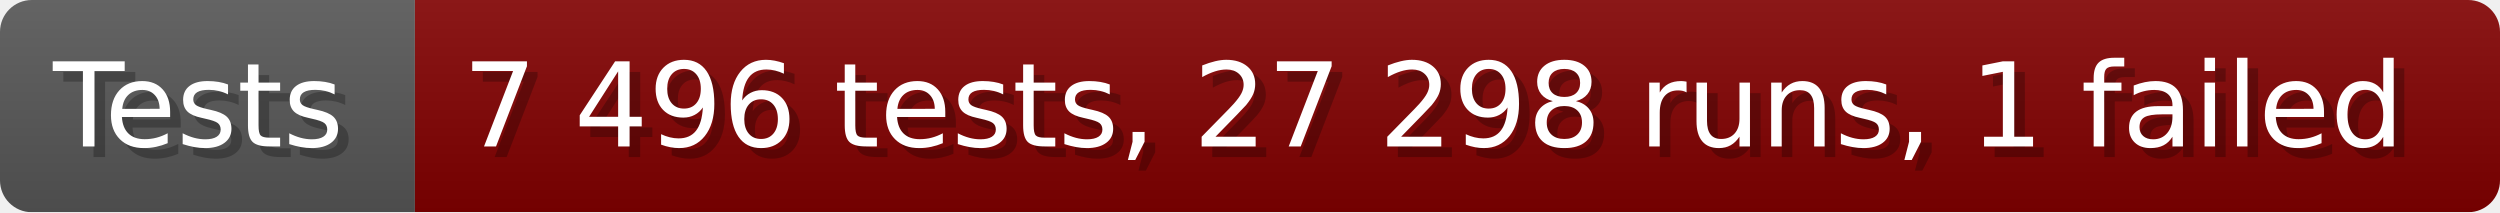
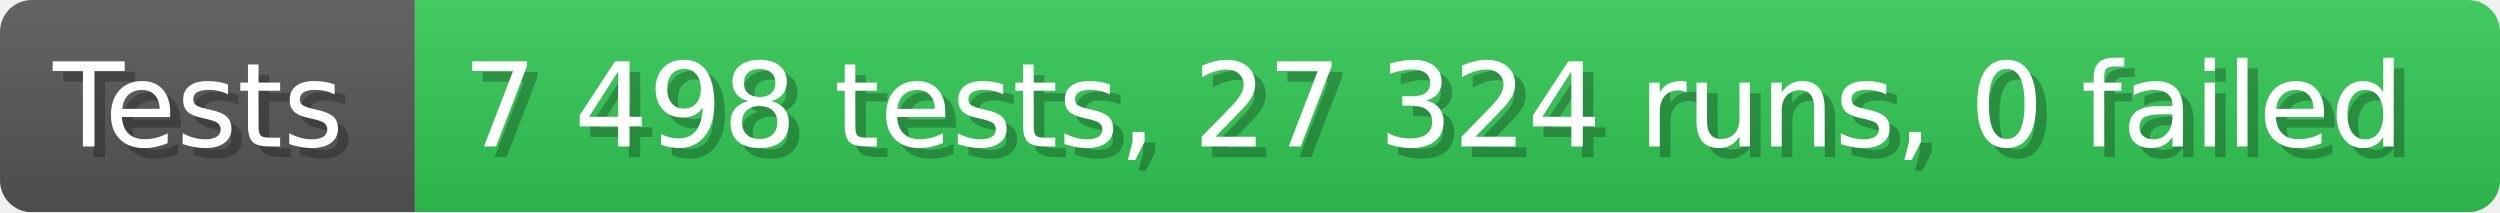
- <svg xmlns="http://www.w3.org/2000/svg" width="235.6" height="20" viewBox="0 0 2356 200" role="img" aria-label="Tests: 7 496 tests, 27 298 runs, 1 failed">
+ <svg xmlns="http://www.w3.org/2000/svg" width="235.6" height="20" viewBox="0 0 2356 200" role="img" aria-label="Tests: 7 498 tests, 27 324 runs, 0 failed">
  <linearGradient id="a" x2="0" y2="100%">
    <stop offset="0" stop-opacity=".1" stop-color="#EEE" />
    <stop offset="1" stop-opacity=".1" />
  </linearGradient>
  <mask id="m">
    <rect width="2356" height="200" rx="30" fill="#FFF" />
  </mask>
  <g mask="url(#m)">
    <rect width="391" height="200" fill="#555" />
-     <rect width="1965" height="200" fill="#800000" x="391" />
+     <rect width="1965" height="200" fill="#31c653" x="391" />
    <rect width="2356" height="200" fill="url(#a)" />
  </g>
  <g aria-hidden="true" fill="#fff" text-anchor="start" font-family="Verdana,DejaVu Sans,sans-serif" font-size="110">
    <text x="60" y="148" textLength="291" fill="#000" opacity="0.25">Tests</text>
    <text x="50" y="138" textLength="291">Tests</text>
-     <text x="446" y="148" textLength="1865" fill="#000" opacity="0.25">7 496 tests, 27 298 runs, 1 failed</text>
-     <text x="436" y="138" textLength="1865">7 496 tests, 27 298 runs, 1 failed</text>
+     <text x="446" y="148" textLength="1865" fill="#000" opacity="0.25">7 498 tests, 27 324 runs, 0 failed</text>
+     <text x="436" y="138" textLength="1865">7 498 tests, 27 324 runs, 0 failed</text>
  </g>
</svg>
